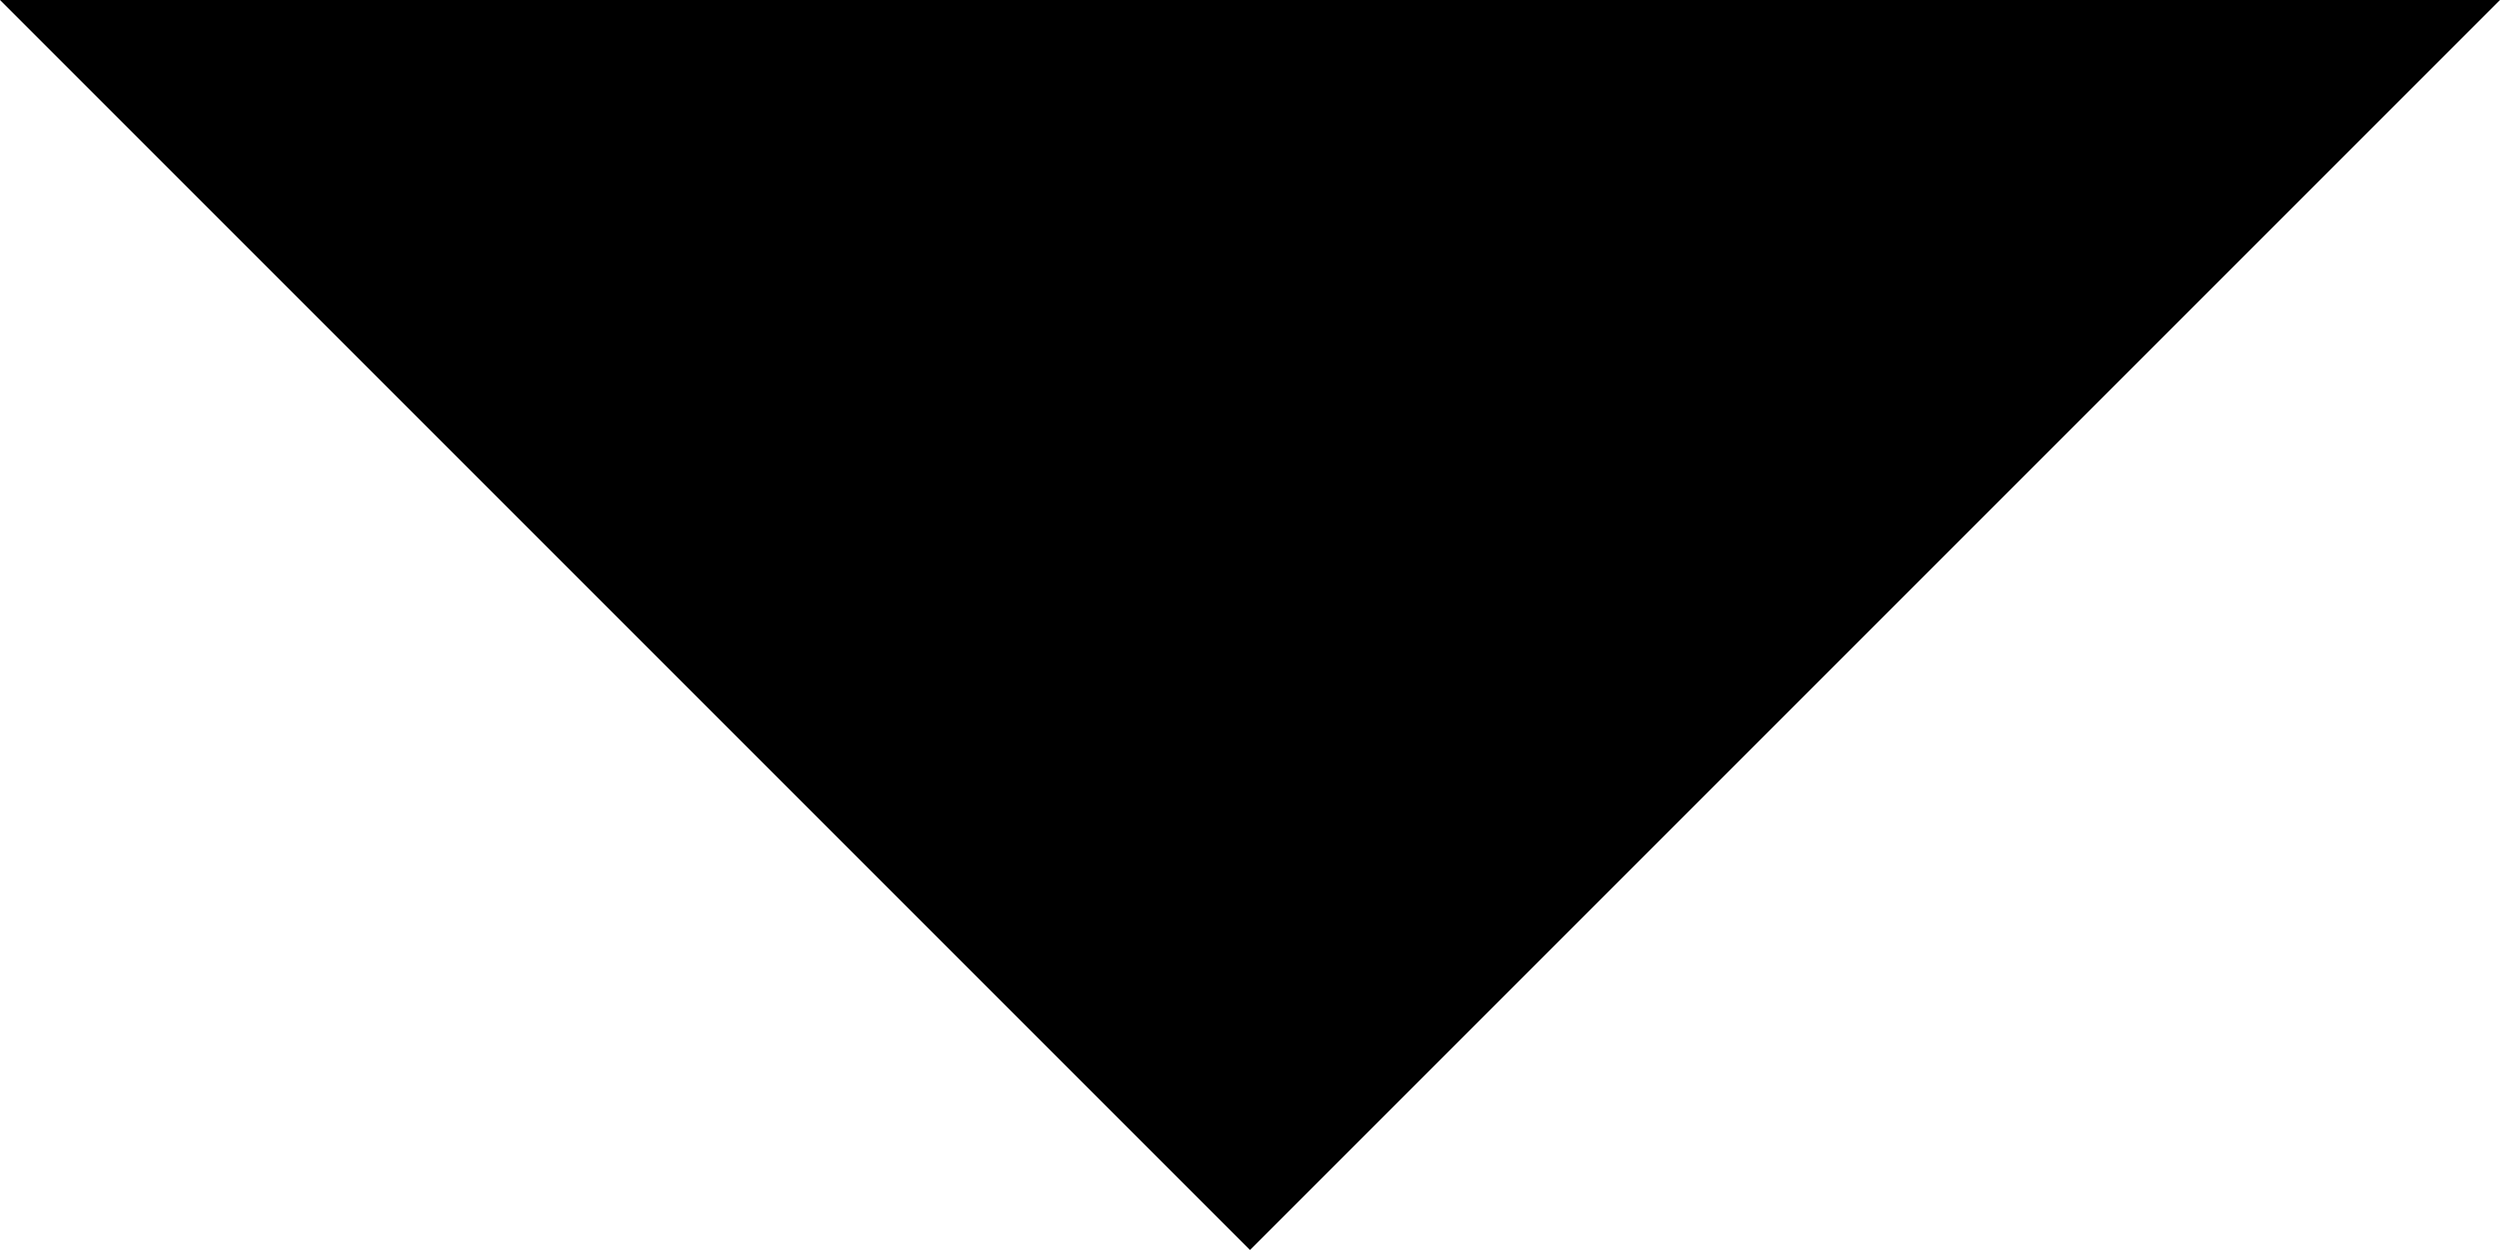
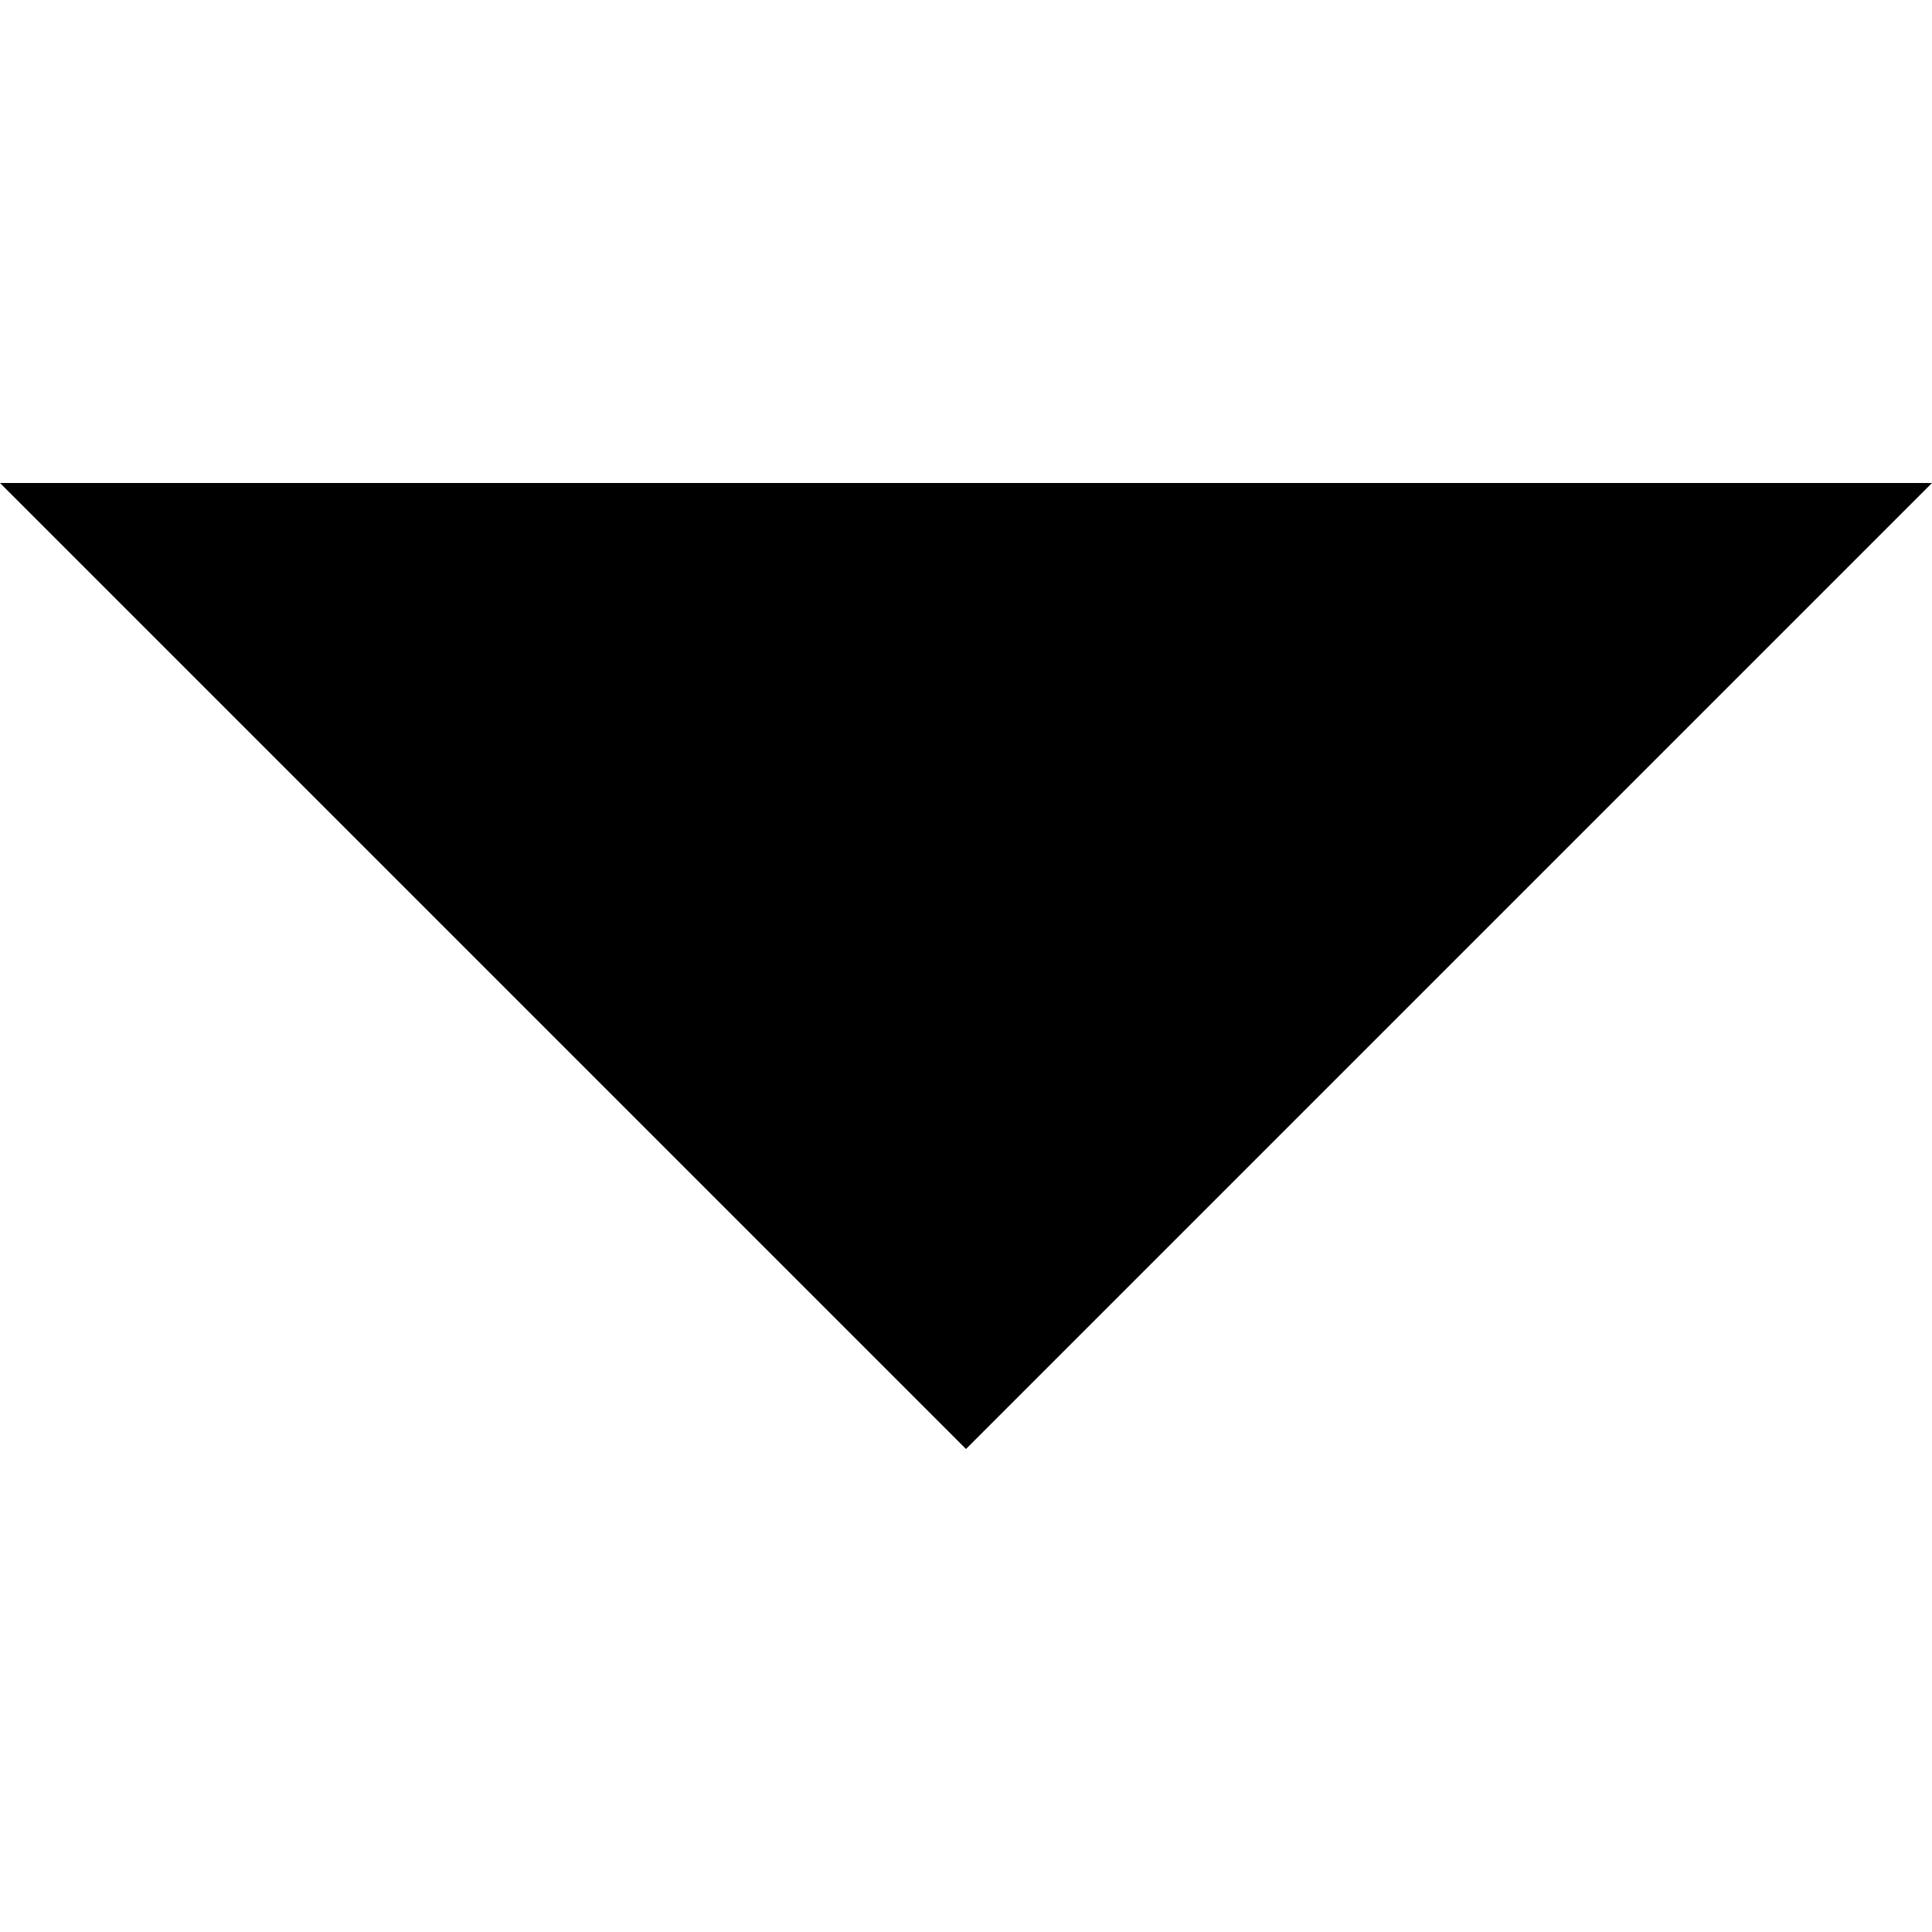
- <svg xmlns="http://www.w3.org/2000/svg" id="Layer_1" data-name="Layer 1" viewBox="0 0 500 250">
-   <path id="Path_641" data-name="Path 641" d="M250,250,0,0H500Z" />
+ <svg xmlns="http://www.w3.org/2000/svg" version="1.1" id="Layer_1" x="0px" y="0px" viewBox="0 0 500 500" style="enable-background:new 0 0 500 500;" xml:space="preserve">
+   <path id="Path_641" d="M250,375L0,125h500L250,375z" />
</svg>
